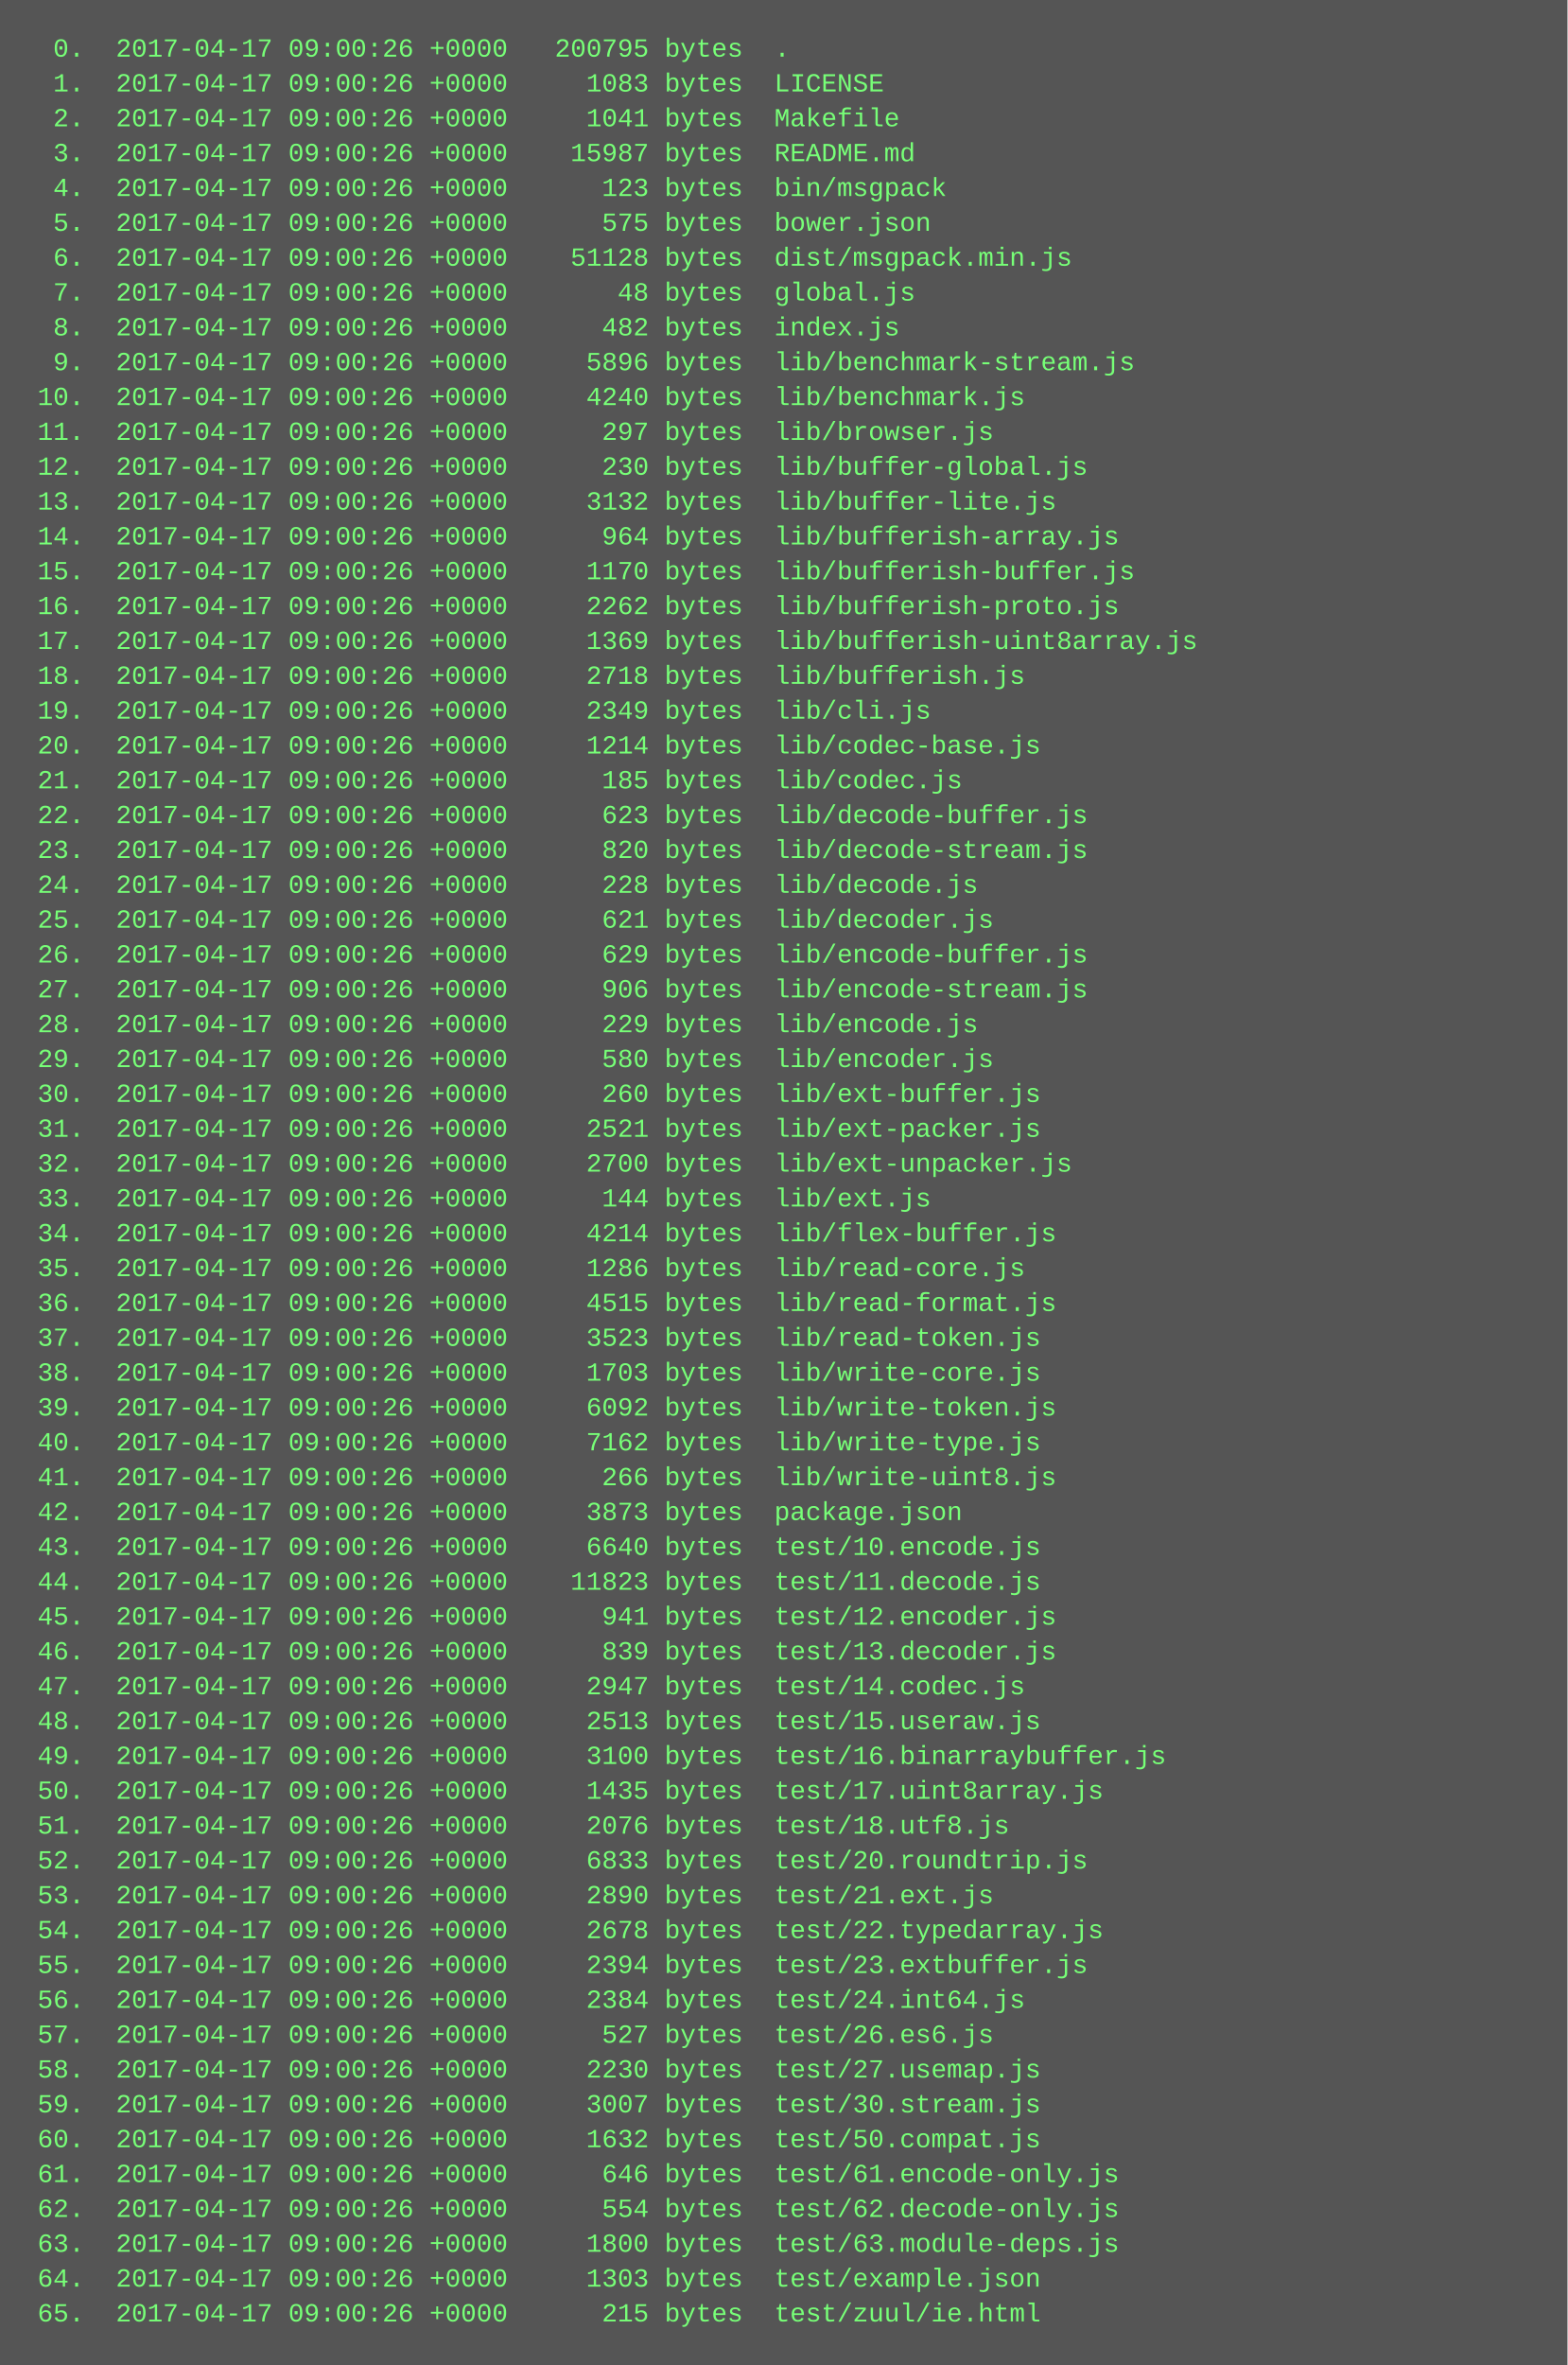
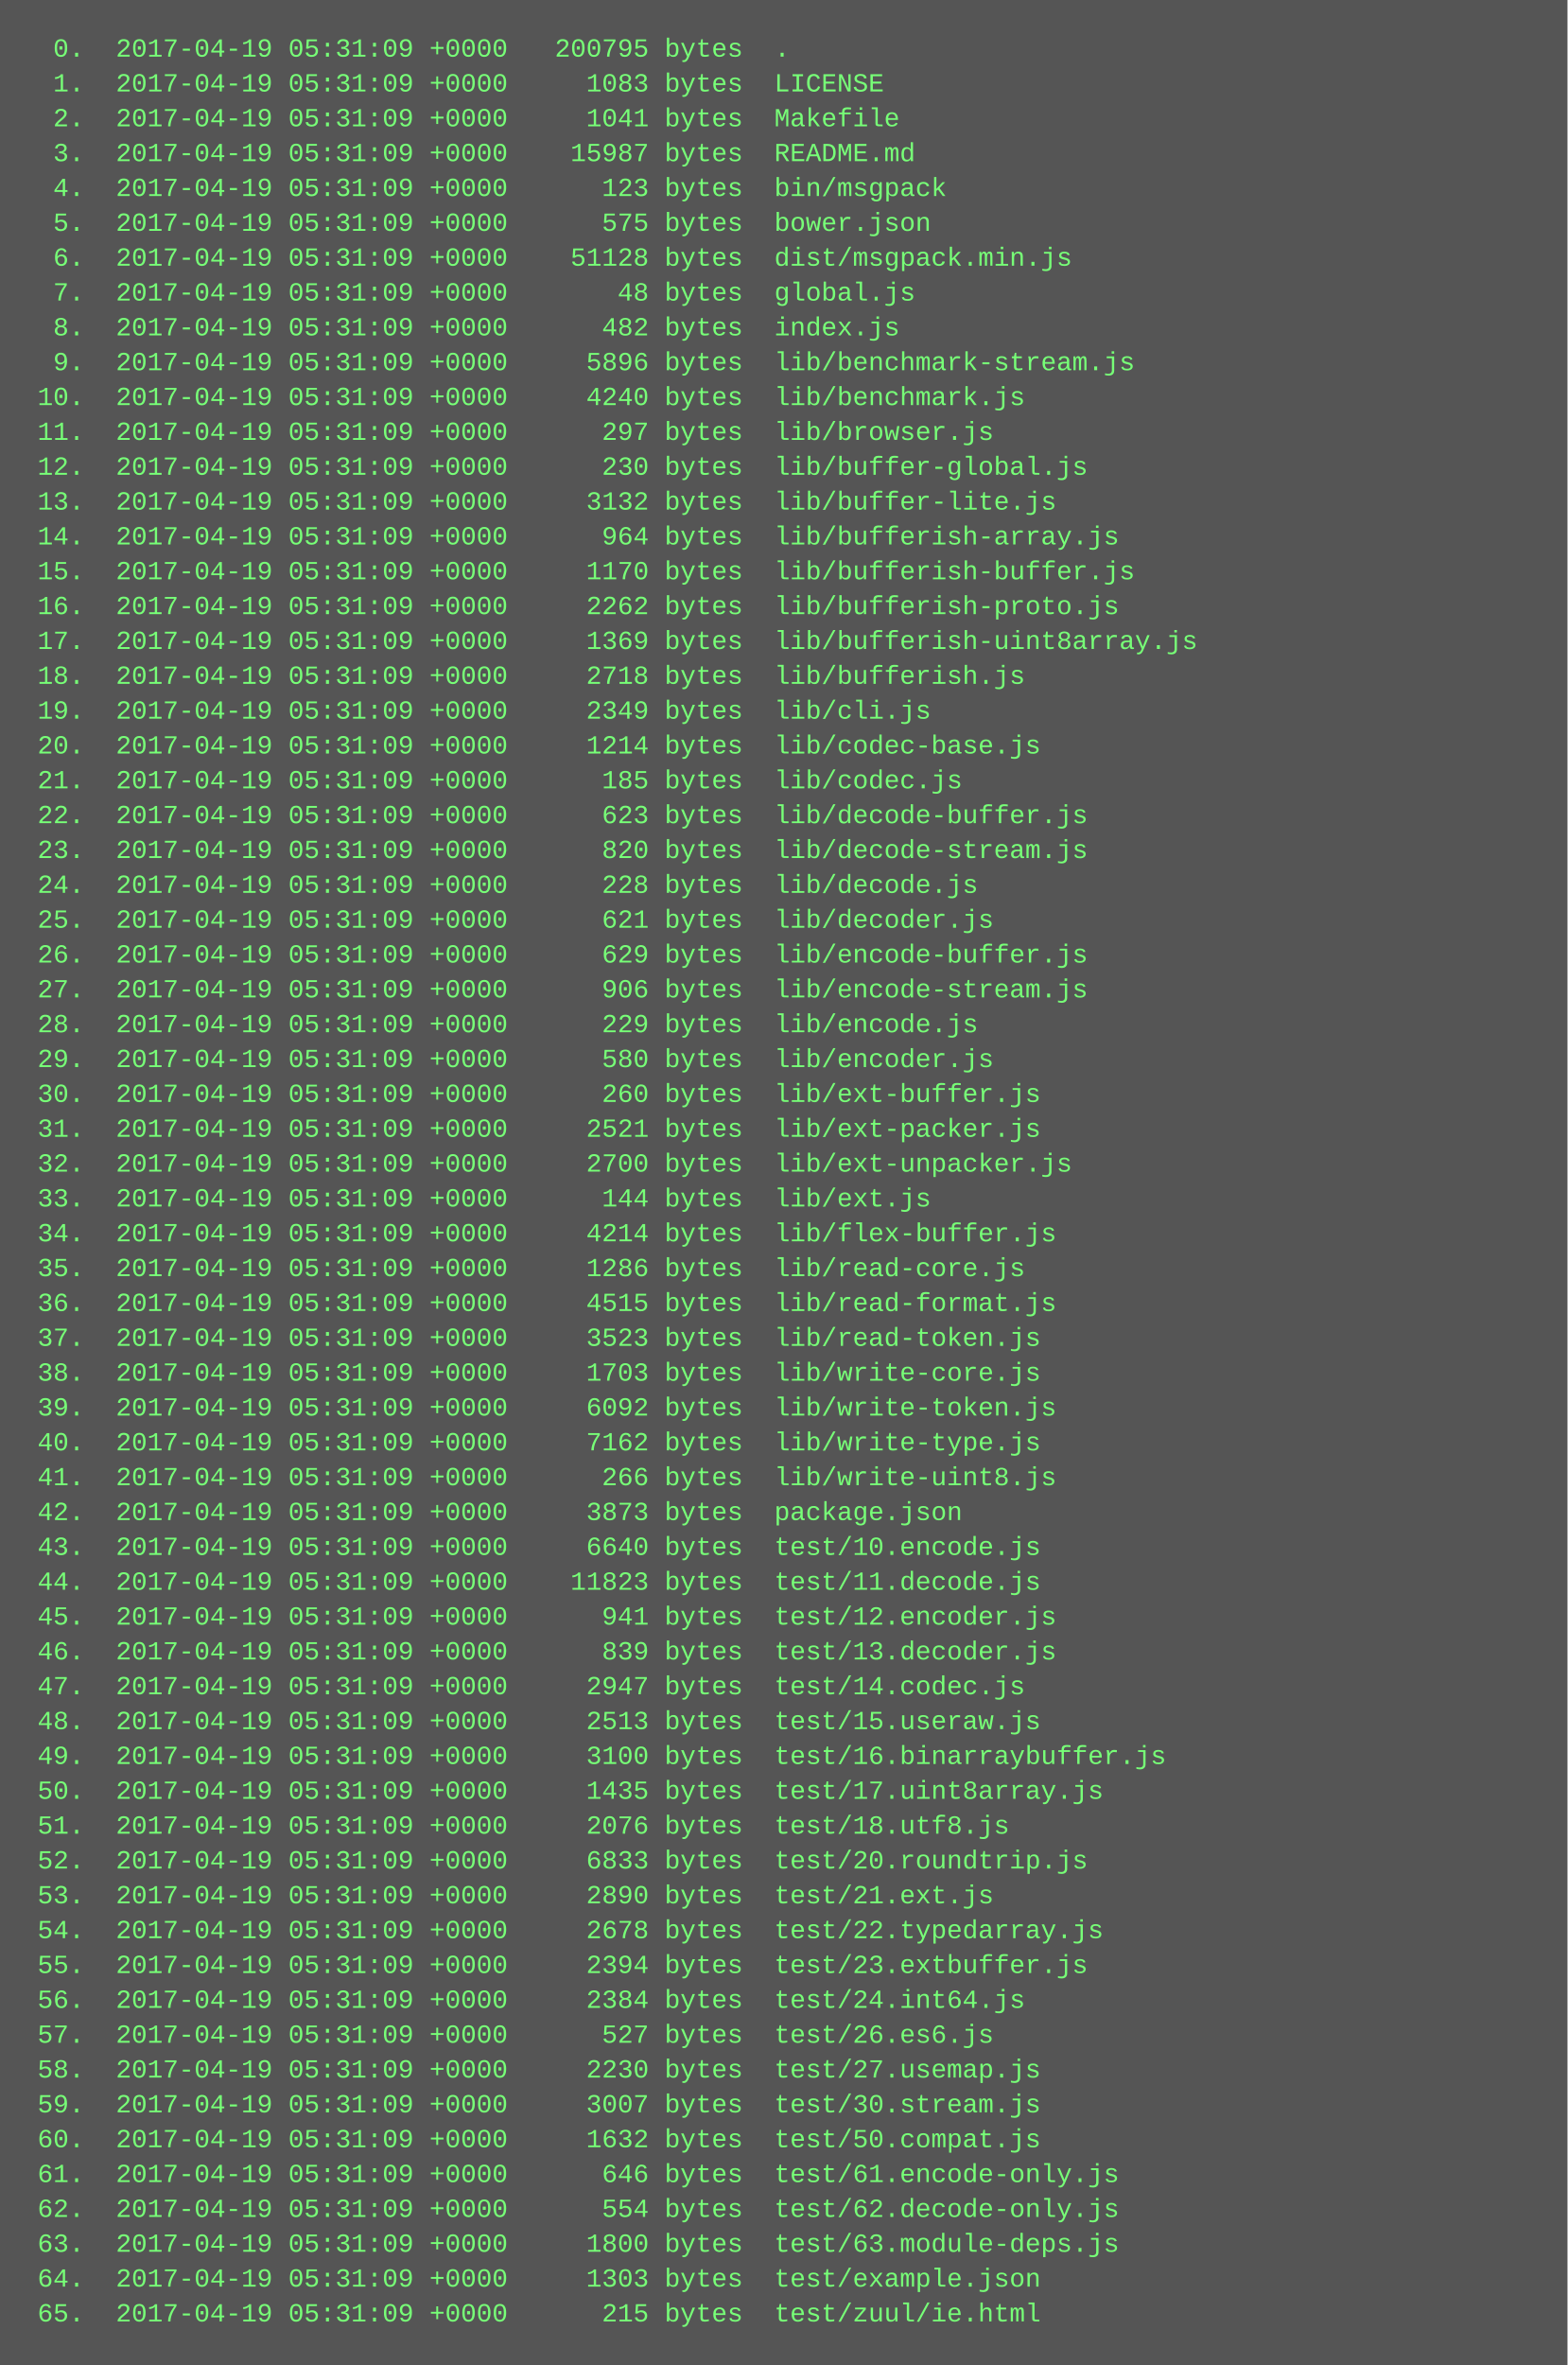
<svg xmlns="http://www.w3.org/2000/svg" height="1086" width="720">
  <rect height="1086" fill="#555" width="720" />
  <text fill="#7f7" font-family="Courier New" font-size="12" xml:space="preserve">
-     <tspan x="10" y="26">  0.  2017-04-17 09:00:26 +0000   200795 bytes  .</tspan>
-     <tspan x="10" y="42">  1.  2017-04-17 09:00:26 +0000     1083 bytes  LICENSE</tspan>
-     <tspan x="10" y="58">  2.  2017-04-17 09:00:26 +0000     1041 bytes  Makefile</tspan>
-     <tspan x="10" y="74">  3.  2017-04-17 09:00:26 +0000    15987 bytes  README.md</tspan>
-     <tspan x="10" y="90">  4.  2017-04-17 09:00:26 +0000      123 bytes  bin/msgpack</tspan>
-     <tspan x="10" y="106">  5.  2017-04-17 09:00:26 +0000      575 bytes  bower.json</tspan>
-     <tspan x="10" y="122">  6.  2017-04-17 09:00:26 +0000    51128 bytes  dist/msgpack.min.js</tspan>
-     <tspan x="10" y="138">  7.  2017-04-17 09:00:26 +0000       48 bytes  global.js</tspan>
-     <tspan x="10" y="154">  8.  2017-04-17 09:00:26 +0000      482 bytes  index.js</tspan>
-     <tspan x="10" y="170">  9.  2017-04-17 09:00:26 +0000     5896 bytes  lib/benchmark-stream.js</tspan>
-     <tspan x="10" y="186"> 10.  2017-04-17 09:00:26 +0000     4240 bytes  lib/benchmark.js</tspan>
-     <tspan x="10" y="202"> 11.  2017-04-17 09:00:26 +0000      297 bytes  lib/browser.js</tspan>
-     <tspan x="10" y="218"> 12.  2017-04-17 09:00:26 +0000      230 bytes  lib/buffer-global.js</tspan>
-     <tspan x="10" y="234"> 13.  2017-04-17 09:00:26 +0000     3132 bytes  lib/buffer-lite.js</tspan>
-     <tspan x="10" y="250"> 14.  2017-04-17 09:00:26 +0000      964 bytes  lib/bufferish-array.js</tspan>
-     <tspan x="10" y="266"> 15.  2017-04-17 09:00:26 +0000     1170 bytes  lib/bufferish-buffer.js</tspan>
-     <tspan x="10" y="282"> 16.  2017-04-17 09:00:26 +0000     2262 bytes  lib/bufferish-proto.js</tspan>
-     <tspan x="10" y="298"> 17.  2017-04-17 09:00:26 +0000     1369 bytes  lib/bufferish-uint8array.js</tspan>
-     <tspan x="10" y="314"> 18.  2017-04-17 09:00:26 +0000     2718 bytes  lib/bufferish.js</tspan>
-     <tspan x="10" y="330"> 19.  2017-04-17 09:00:26 +0000     2349 bytes  lib/cli.js</tspan>
-     <tspan x="10" y="346"> 20.  2017-04-17 09:00:26 +0000     1214 bytes  lib/codec-base.js</tspan>
-     <tspan x="10" y="362"> 21.  2017-04-17 09:00:26 +0000      185 bytes  lib/codec.js</tspan>
-     <tspan x="10" y="378"> 22.  2017-04-17 09:00:26 +0000      623 bytes  lib/decode-buffer.js</tspan>
-     <tspan x="10" y="394"> 23.  2017-04-17 09:00:26 +0000      820 bytes  lib/decode-stream.js</tspan>
-     <tspan x="10" y="410"> 24.  2017-04-17 09:00:26 +0000      228 bytes  lib/decode.js</tspan>
-     <tspan x="10" y="426"> 25.  2017-04-17 09:00:26 +0000      621 bytes  lib/decoder.js</tspan>
-     <tspan x="10" y="442"> 26.  2017-04-17 09:00:26 +0000      629 bytes  lib/encode-buffer.js</tspan>
-     <tspan x="10" y="458"> 27.  2017-04-17 09:00:26 +0000      906 bytes  lib/encode-stream.js</tspan>
-     <tspan x="10" y="474"> 28.  2017-04-17 09:00:26 +0000      229 bytes  lib/encode.js</tspan>
-     <tspan x="10" y="490"> 29.  2017-04-17 09:00:26 +0000      580 bytes  lib/encoder.js</tspan>
-     <tspan x="10" y="506"> 30.  2017-04-17 09:00:26 +0000      260 bytes  lib/ext-buffer.js</tspan>
-     <tspan x="10" y="522"> 31.  2017-04-17 09:00:26 +0000     2521 bytes  lib/ext-packer.js</tspan>
-     <tspan x="10" y="538"> 32.  2017-04-17 09:00:26 +0000     2700 bytes  lib/ext-unpacker.js</tspan>
-     <tspan x="10" y="554"> 33.  2017-04-17 09:00:26 +0000      144 bytes  lib/ext.js</tspan>
-     <tspan x="10" y="570"> 34.  2017-04-17 09:00:26 +0000     4214 bytes  lib/flex-buffer.js</tspan>
-     <tspan x="10" y="586"> 35.  2017-04-17 09:00:26 +0000     1286 bytes  lib/read-core.js</tspan>
-     <tspan x="10" y="602"> 36.  2017-04-17 09:00:26 +0000     4515 bytes  lib/read-format.js</tspan>
-     <tspan x="10" y="618"> 37.  2017-04-17 09:00:26 +0000     3523 bytes  lib/read-token.js</tspan>
-     <tspan x="10" y="634"> 38.  2017-04-17 09:00:26 +0000     1703 bytes  lib/write-core.js</tspan>
-     <tspan x="10" y="650"> 39.  2017-04-17 09:00:26 +0000     6092 bytes  lib/write-token.js</tspan>
-     <tspan x="10" y="666"> 40.  2017-04-17 09:00:26 +0000     7162 bytes  lib/write-type.js</tspan>
-     <tspan x="10" y="682"> 41.  2017-04-17 09:00:26 +0000      266 bytes  lib/write-uint8.js</tspan>
-     <tspan x="10" y="698"> 42.  2017-04-17 09:00:26 +0000     3873 bytes  package.json</tspan>
-     <tspan x="10" y="714"> 43.  2017-04-17 09:00:26 +0000     6640 bytes  test/10.encode.js</tspan>
-     <tspan x="10" y="730"> 44.  2017-04-17 09:00:26 +0000    11823 bytes  test/11.decode.js</tspan>
-     <tspan x="10" y="746"> 45.  2017-04-17 09:00:26 +0000      941 bytes  test/12.encoder.js</tspan>
-     <tspan x="10" y="762"> 46.  2017-04-17 09:00:26 +0000      839 bytes  test/13.decoder.js</tspan>
-     <tspan x="10" y="778"> 47.  2017-04-17 09:00:26 +0000     2947 bytes  test/14.codec.js</tspan>
-     <tspan x="10" y="794"> 48.  2017-04-17 09:00:26 +0000     2513 bytes  test/15.useraw.js</tspan>
-     <tspan x="10" y="810"> 49.  2017-04-17 09:00:26 +0000     3100 bytes  test/16.binarraybuffer.js</tspan>
-     <tspan x="10" y="826"> 50.  2017-04-17 09:00:26 +0000     1435 bytes  test/17.uint8array.js</tspan>
-     <tspan x="10" y="842"> 51.  2017-04-17 09:00:26 +0000     2076 bytes  test/18.utf8.js</tspan>
-     <tspan x="10" y="858"> 52.  2017-04-17 09:00:26 +0000     6833 bytes  test/20.roundtrip.js</tspan>
-     <tspan x="10" y="874"> 53.  2017-04-17 09:00:26 +0000     2890 bytes  test/21.ext.js</tspan>
-     <tspan x="10" y="890"> 54.  2017-04-17 09:00:26 +0000     2678 bytes  test/22.typedarray.js</tspan>
-     <tspan x="10" y="906"> 55.  2017-04-17 09:00:26 +0000     2394 bytes  test/23.extbuffer.js</tspan>
-     <tspan x="10" y="922"> 56.  2017-04-17 09:00:26 +0000     2384 bytes  test/24.int64.js</tspan>
-     <tspan x="10" y="938"> 57.  2017-04-17 09:00:26 +0000      527 bytes  test/26.es6.js</tspan>
-     <tspan x="10" y="954"> 58.  2017-04-17 09:00:26 +0000     2230 bytes  test/27.usemap.js</tspan>
-     <tspan x="10" y="970"> 59.  2017-04-17 09:00:26 +0000     3007 bytes  test/30.stream.js</tspan>
-     <tspan x="10" y="986"> 60.  2017-04-17 09:00:26 +0000     1632 bytes  test/50.compat.js</tspan>
-     <tspan x="10" y="1002"> 61.  2017-04-17 09:00:26 +0000      646 bytes  test/61.encode-only.js</tspan>
-     <tspan x="10" y="1018"> 62.  2017-04-17 09:00:26 +0000      554 bytes  test/62.decode-only.js</tspan>
-     <tspan x="10" y="1034"> 63.  2017-04-17 09:00:26 +0000     1800 bytes  test/63.module-deps.js</tspan>
-     <tspan x="10" y="1050"> 64.  2017-04-17 09:00:26 +0000     1303 bytes  test/example.json</tspan>
-     <tspan x="10" y="1066"> 65.  2017-04-17 09:00:26 +0000      215 bytes  test/zuul/ie.html</tspan>
+     <tspan x="10" y="26">  0.  2017-04-19 05:31:09 +0000   200795 bytes  .</tspan>
+     <tspan x="10" y="42">  1.  2017-04-19 05:31:09 +0000     1083 bytes  LICENSE</tspan>
+     <tspan x="10" y="58">  2.  2017-04-19 05:31:09 +0000     1041 bytes  Makefile</tspan>
+     <tspan x="10" y="74">  3.  2017-04-19 05:31:09 +0000    15987 bytes  README.md</tspan>
+     <tspan x="10" y="90">  4.  2017-04-19 05:31:09 +0000      123 bytes  bin/msgpack</tspan>
+     <tspan x="10" y="106">  5.  2017-04-19 05:31:09 +0000      575 bytes  bower.json</tspan>
+     <tspan x="10" y="122">  6.  2017-04-19 05:31:09 +0000    51128 bytes  dist/msgpack.min.js</tspan>
+     <tspan x="10" y="138">  7.  2017-04-19 05:31:09 +0000       48 bytes  global.js</tspan>
+     <tspan x="10" y="154">  8.  2017-04-19 05:31:09 +0000      482 bytes  index.js</tspan>
+     <tspan x="10" y="170">  9.  2017-04-19 05:31:09 +0000     5896 bytes  lib/benchmark-stream.js</tspan>
+     <tspan x="10" y="186"> 10.  2017-04-19 05:31:09 +0000     4240 bytes  lib/benchmark.js</tspan>
+     <tspan x="10" y="202"> 11.  2017-04-19 05:31:09 +0000      297 bytes  lib/browser.js</tspan>
+     <tspan x="10" y="218"> 12.  2017-04-19 05:31:09 +0000      230 bytes  lib/buffer-global.js</tspan>
+     <tspan x="10" y="234"> 13.  2017-04-19 05:31:09 +0000     3132 bytes  lib/buffer-lite.js</tspan>
+     <tspan x="10" y="250"> 14.  2017-04-19 05:31:09 +0000      964 bytes  lib/bufferish-array.js</tspan>
+     <tspan x="10" y="266"> 15.  2017-04-19 05:31:09 +0000     1170 bytes  lib/bufferish-buffer.js</tspan>
+     <tspan x="10" y="282"> 16.  2017-04-19 05:31:09 +0000     2262 bytes  lib/bufferish-proto.js</tspan>
+     <tspan x="10" y="298"> 17.  2017-04-19 05:31:09 +0000     1369 bytes  lib/bufferish-uint8array.js</tspan>
+     <tspan x="10" y="314"> 18.  2017-04-19 05:31:09 +0000     2718 bytes  lib/bufferish.js</tspan>
+     <tspan x="10" y="330"> 19.  2017-04-19 05:31:09 +0000     2349 bytes  lib/cli.js</tspan>
+     <tspan x="10" y="346"> 20.  2017-04-19 05:31:09 +0000     1214 bytes  lib/codec-base.js</tspan>
+     <tspan x="10" y="362"> 21.  2017-04-19 05:31:09 +0000      185 bytes  lib/codec.js</tspan>
+     <tspan x="10" y="378"> 22.  2017-04-19 05:31:09 +0000      623 bytes  lib/decode-buffer.js</tspan>
+     <tspan x="10" y="394"> 23.  2017-04-19 05:31:09 +0000      820 bytes  lib/decode-stream.js</tspan>
+     <tspan x="10" y="410"> 24.  2017-04-19 05:31:09 +0000      228 bytes  lib/decode.js</tspan>
+     <tspan x="10" y="426"> 25.  2017-04-19 05:31:09 +0000      621 bytes  lib/decoder.js</tspan>
+     <tspan x="10" y="442"> 26.  2017-04-19 05:31:09 +0000      629 bytes  lib/encode-buffer.js</tspan>
+     <tspan x="10" y="458"> 27.  2017-04-19 05:31:09 +0000      906 bytes  lib/encode-stream.js</tspan>
+     <tspan x="10" y="474"> 28.  2017-04-19 05:31:09 +0000      229 bytes  lib/encode.js</tspan>
+     <tspan x="10" y="490"> 29.  2017-04-19 05:31:09 +0000      580 bytes  lib/encoder.js</tspan>
+     <tspan x="10" y="506"> 30.  2017-04-19 05:31:09 +0000      260 bytes  lib/ext-buffer.js</tspan>
+     <tspan x="10" y="522"> 31.  2017-04-19 05:31:09 +0000     2521 bytes  lib/ext-packer.js</tspan>
+     <tspan x="10" y="538"> 32.  2017-04-19 05:31:09 +0000     2700 bytes  lib/ext-unpacker.js</tspan>
+     <tspan x="10" y="554"> 33.  2017-04-19 05:31:09 +0000      144 bytes  lib/ext.js</tspan>
+     <tspan x="10" y="570"> 34.  2017-04-19 05:31:09 +0000     4214 bytes  lib/flex-buffer.js</tspan>
+     <tspan x="10" y="586"> 35.  2017-04-19 05:31:09 +0000     1286 bytes  lib/read-core.js</tspan>
+     <tspan x="10" y="602"> 36.  2017-04-19 05:31:09 +0000     4515 bytes  lib/read-format.js</tspan>
+     <tspan x="10" y="618"> 37.  2017-04-19 05:31:09 +0000     3523 bytes  lib/read-token.js</tspan>
+     <tspan x="10" y="634"> 38.  2017-04-19 05:31:09 +0000     1703 bytes  lib/write-core.js</tspan>
+     <tspan x="10" y="650"> 39.  2017-04-19 05:31:09 +0000     6092 bytes  lib/write-token.js</tspan>
+     <tspan x="10" y="666"> 40.  2017-04-19 05:31:09 +0000     7162 bytes  lib/write-type.js</tspan>
+     <tspan x="10" y="682"> 41.  2017-04-19 05:31:09 +0000      266 bytes  lib/write-uint8.js</tspan>
+     <tspan x="10" y="698"> 42.  2017-04-19 05:31:09 +0000     3873 bytes  package.json</tspan>
+     <tspan x="10" y="714"> 43.  2017-04-19 05:31:09 +0000     6640 bytes  test/10.encode.js</tspan>
+     <tspan x="10" y="730"> 44.  2017-04-19 05:31:09 +0000    11823 bytes  test/11.decode.js</tspan>
+     <tspan x="10" y="746"> 45.  2017-04-19 05:31:09 +0000      941 bytes  test/12.encoder.js</tspan>
+     <tspan x="10" y="762"> 46.  2017-04-19 05:31:09 +0000      839 bytes  test/13.decoder.js</tspan>
+     <tspan x="10" y="778"> 47.  2017-04-19 05:31:09 +0000     2947 bytes  test/14.codec.js</tspan>
+     <tspan x="10" y="794"> 48.  2017-04-19 05:31:09 +0000     2513 bytes  test/15.useraw.js</tspan>
+     <tspan x="10" y="810"> 49.  2017-04-19 05:31:09 +0000     3100 bytes  test/16.binarraybuffer.js</tspan>
+     <tspan x="10" y="826"> 50.  2017-04-19 05:31:09 +0000     1435 bytes  test/17.uint8array.js</tspan>
+     <tspan x="10" y="842"> 51.  2017-04-19 05:31:09 +0000     2076 bytes  test/18.utf8.js</tspan>
+     <tspan x="10" y="858"> 52.  2017-04-19 05:31:09 +0000     6833 bytes  test/20.roundtrip.js</tspan>
+     <tspan x="10" y="874"> 53.  2017-04-19 05:31:09 +0000     2890 bytes  test/21.ext.js</tspan>
+     <tspan x="10" y="890"> 54.  2017-04-19 05:31:09 +0000     2678 bytes  test/22.typedarray.js</tspan>
+     <tspan x="10" y="906"> 55.  2017-04-19 05:31:09 +0000     2394 bytes  test/23.extbuffer.js</tspan>
+     <tspan x="10" y="922"> 56.  2017-04-19 05:31:09 +0000     2384 bytes  test/24.int64.js</tspan>
+     <tspan x="10" y="938"> 57.  2017-04-19 05:31:09 +0000      527 bytes  test/26.es6.js</tspan>
+     <tspan x="10" y="954"> 58.  2017-04-19 05:31:09 +0000     2230 bytes  test/27.usemap.js</tspan>
+     <tspan x="10" y="970"> 59.  2017-04-19 05:31:09 +0000     3007 bytes  test/30.stream.js</tspan>
+     <tspan x="10" y="986"> 60.  2017-04-19 05:31:09 +0000     1632 bytes  test/50.compat.js</tspan>
+     <tspan x="10" y="1002"> 61.  2017-04-19 05:31:09 +0000      646 bytes  test/61.encode-only.js</tspan>
+     <tspan x="10" y="1018"> 62.  2017-04-19 05:31:09 +0000      554 bytes  test/62.decode-only.js</tspan>
+     <tspan x="10" y="1034"> 63.  2017-04-19 05:31:09 +0000     1800 bytes  test/63.module-deps.js</tspan>
+     <tspan x="10" y="1050"> 64.  2017-04-19 05:31:09 +0000     1303 bytes  test/example.json</tspan>
+     <tspan x="10" y="1066"> 65.  2017-04-19 05:31:09 +0000      215 bytes  test/zuul/ie.html</tspan>
  </text>
</svg>
